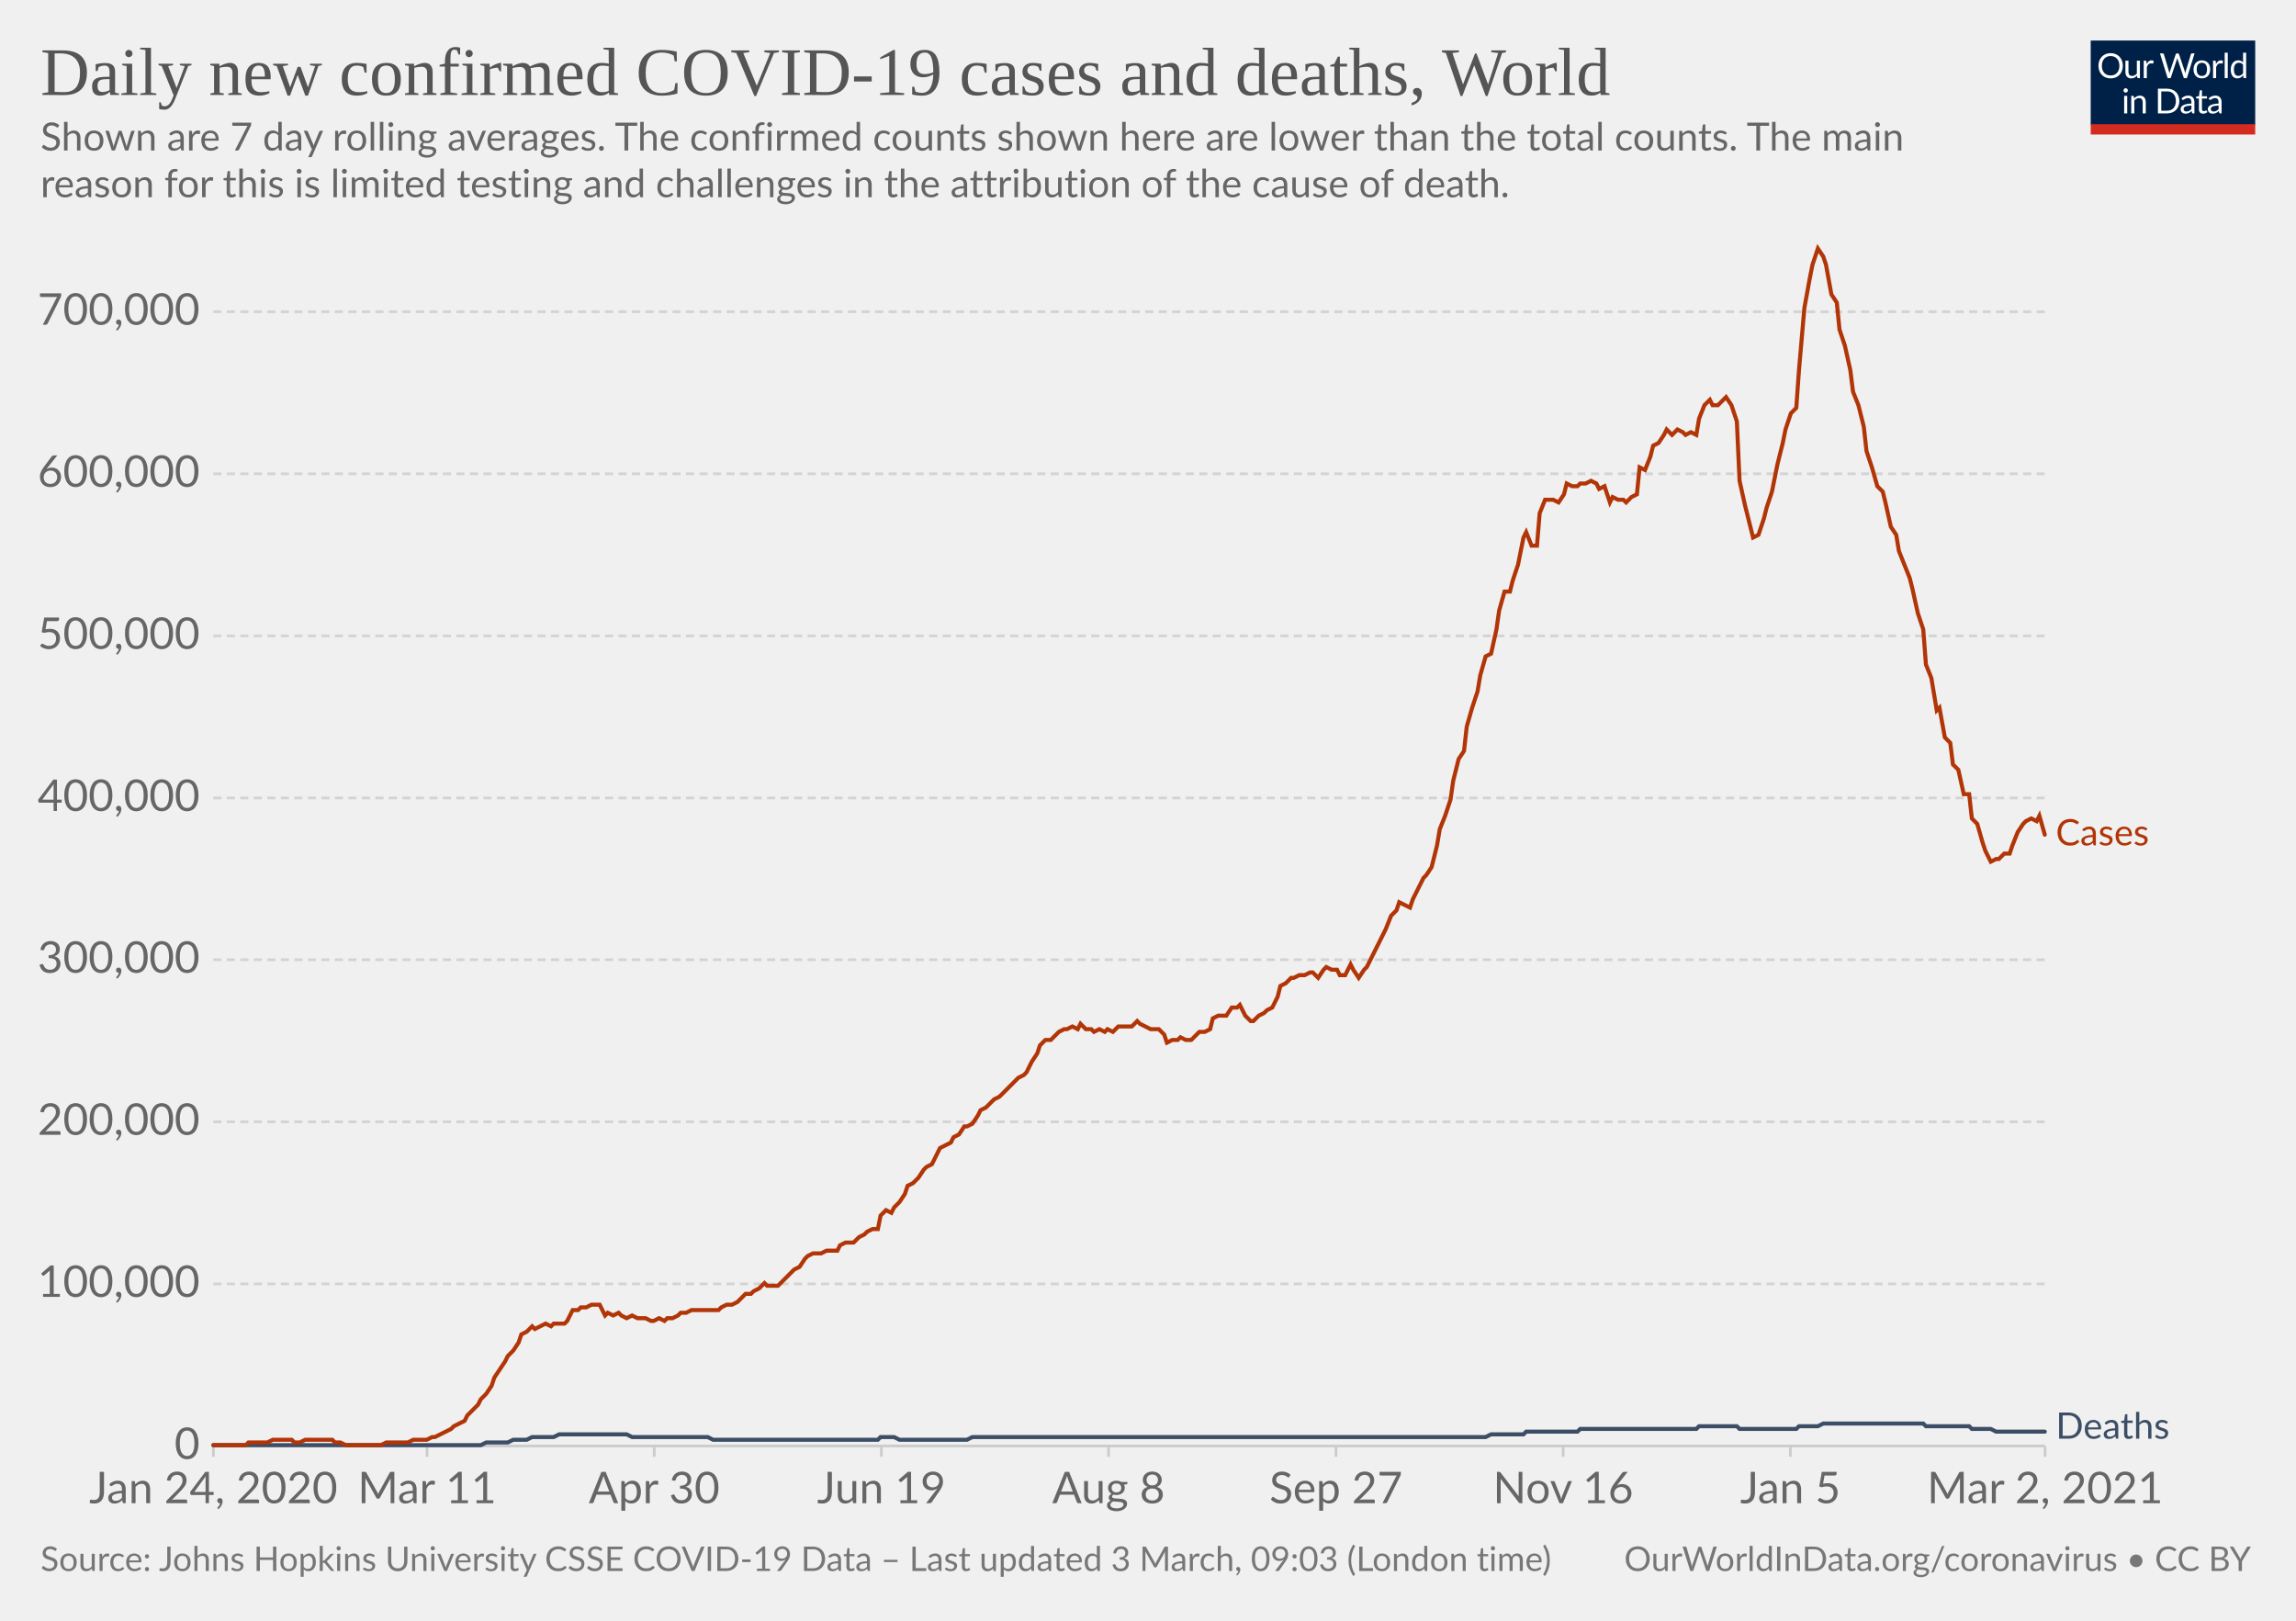
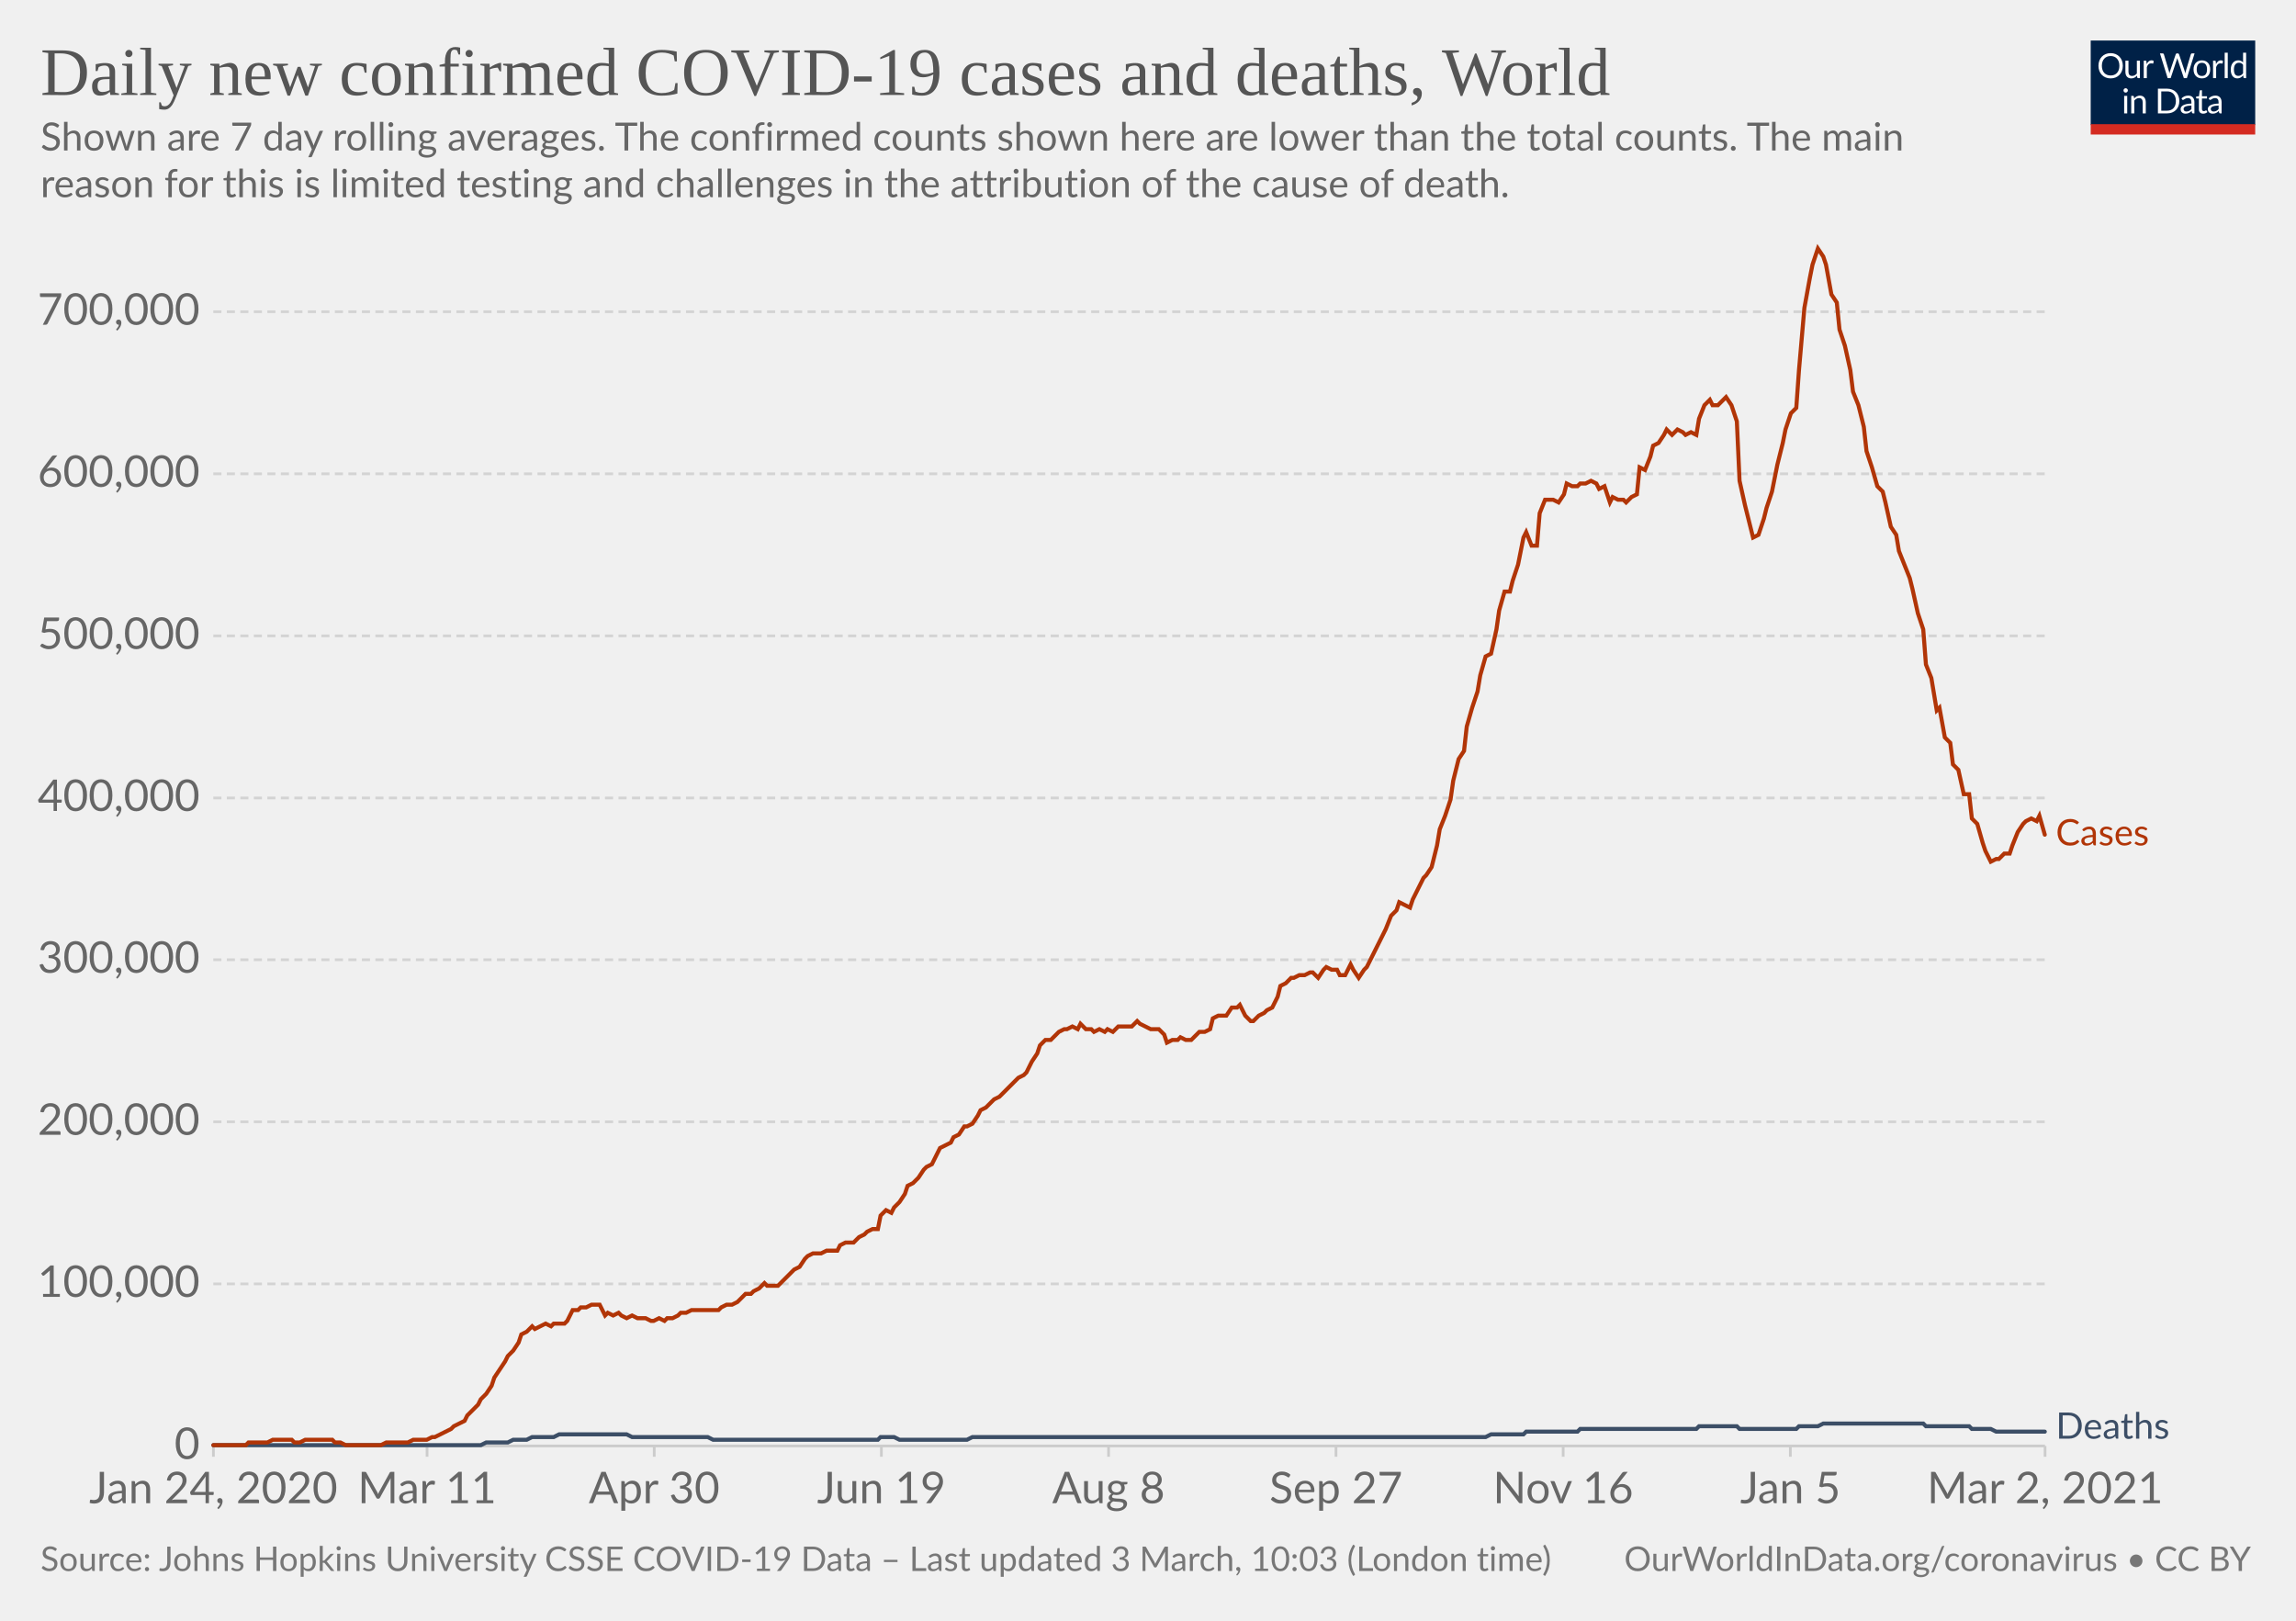
<svg xmlns="http://www.w3.org/2000/svg" version="1.1" style="background-color:#fff;-webkit-font-smoothing:antialiased" width="850" height="600" viewBox="0 0 850 600" font-family="Lato,'Helvetica Neue',Helvetica,Arial,sans-serif" font-size="18" text-rendering="optimizeLegibility">
  <g class="HeaderView">
    <g transform="matrix(.29 0 0 .29 774 15)">
      <svg width="210" height="120" viewBox="0 0 210 120" fill="none">
        <g clip-path="url(#clip0)">
          <path d="M0 0h210v107.89H0V0z" fill="#002147" />
          <path d="M40.98 32.25c0 2.36-.38 4.53-1.12 6.51a14.26 14.26 0 01-8.1 8.4c-1.9.78-4.02 1.17-6.34 1.17a16.6 16.6 0 01-6.33-1.17 14.31 14.31 0 01-8.08-8.4 18.29 18.29 0 01-1.12-6.51c0-2.36.38-4.53 1.12-6.5.75-1.97 1.8-3.67 3.17-5.1a14.32 14.32 0 014.9-3.34c1.92-.8 4.03-1.19 6.34-1.19 2.32 0 4.43.4 6.34 1.19 1.92.8 3.56 1.9 4.93 3.34a14.87 14.87 0 013.17 5.1 18.1 18.1 0 011.12 6.5zm-4.38 0c0-1.94-.26-3.68-.8-5.22a10.91 10.91 0 00-2.24-3.89 9.68 9.68 0 00-3.52-2.46 11.95 11.95 0 00-4.62-.86c-1.68 0-3.21.28-4.6.86a9.88 9.88 0 00-3.54 2.46 10.91 10.91 0 00-2.24 3.9c-.53 1.53-.8 3.27-.8 5.2 0 1.94.27 3.68.8 5.22a11.17 11.17 0 002.24 3.9 10.01 10.01 0 003.55 2.44c1.38.56 2.9.83 4.6.83s3.24-.27 4.61-.83a9.8 9.8 0 003.52-2.44 11.17 11.17 0 002.25-3.9c.53-1.54.8-3.28.8-5.21zm26.22-6.54V48H60.5c-.56 0-.9-.27-1.05-.81l-.31-2.4a12.45 12.45 0 01-3.26 2.6c-1.2.64-2.58.96-4.13.96-1.22 0-2.3-.2-3.24-.6a6.52 6.52 0 01-2.33-1.7 7.37 7.37 0 01-1.43-2.67c-.3-1.04-.46-2.2-.46-3.45V25.7h3.91v14.22c0 1.68.38 2.99 1.15 3.91.77.93 1.96 1.39 3.54 1.39 1.16 0 2.24-.27 3.23-.82a10.42 10.42 0 002.8-2.28V25.7h3.91zm8.61 4.47a9.94 9.94 0 012.6-3.56 5.64 5.64 0 013.76-1.3c.47 0 .92.05 1.34.15.44.1.83.27 1.17.49l-.3 2.92c-.09.37-.3.55-.66.55-.2 0-.5-.04-.9-.13a6.21 6.21 0 00-3.24.18 4.23 4.23 0 00-1.47.92c-.42.4-.81.9-1.17 1.5-.33.58-.64 1.26-.92 2.02V48H67.7V25.71h2.25c.42 0 .72.08.88.25.16.16.27.44.33.83l.26 3.39zm61.16-13.7L122.75 48h-3.82l-7.99-24.05a21.95 21.95 0 01-.42-1.58 38.36 38.36 0 01-.44 1.58L102.05 48h-3.83L88.4 16.47h3.54c.38 0 .7.1.95.29.26.2.43.43.5.73l6.52 21.9.28 1.28.29 1.46.3-1.46.38-1.27 7.41-21.91c.1-.25.26-.48.51-.69.27-.22.58-.33.95-.33h1.23c.38 0 .69.1.92.29a1.77 1.77 0 01.53.73l7.4 21.9a28.4 28.4 0 01.68 2.62 29.52 29.52 0 01.52-2.61l6.54-21.91a1.31 1.31 0 01.48-.7c.27-.21.58-.32.95-.32h3.32zm9.35 8.88c1.63 0 3.1.27 4.4.82a9.43 9.43 0 015.46 5.94c.5 1.4.74 2.98.74 4.73 0 1.76-.25 3.34-.74 4.75a9.43 9.43 0 01-5.46 5.92c-1.3.52-2.77.79-4.4.79-1.64 0-3.12-.27-4.44-.8a9.42 9.42 0 01-3.35-2.3c-.92-1-1.63-2.2-2.13-3.61-.49-1.41-.73-3-.73-4.75s.24-3.33.73-4.73c.5-1.43 1.2-2.64 2.13-3.63a9.4 9.4 0 013.35-2.31c1.32-.55 2.8-.82 4.44-.82zm0 19.89c2.2 0 3.84-.73 4.93-2.2 1.08-1.48 1.63-3.54 1.63-6.18 0-2.66-.55-4.72-1.63-6.2-1.09-1.49-2.73-2.23-4.93-2.23-1.12 0-2.09.2-2.93.57a5.71 5.71 0 00-2.06 1.65 7.5 7.5 0 00-1.24 2.67c-.26 1.04-.4 2.22-.4 3.54 0 2.64.55 4.7 1.64 6.18 1.1 1.47 2.76 2.2 4.99 2.2zm17.97-15.07a9.94 9.94 0 012.6-3.56 5.64 5.64 0 013.76-1.3c.47 0 .91.05 1.34.15.44.1.83.27 1.16.49l-.28 2.92c-.09.37-.31.55-.66.55-.2 0-.5-.04-.9-.13a6.2 6.2 0 00-3.24.18 4.23 4.23 0 00-1.47.92c-.43.4-.82.9-1.17 1.5a13.1 13.1 0 00-.92 2.02V48h-3.94V25.71h2.24c.43 0 .72.08.88.25.17.16.28.44.33.83l.27 3.39zm15.04-14.59V48h-3.92V15.6h3.92zm19.55 15.43a6.22 6.22 0 00-2.38-2.05 6.7 6.7 0 00-2.86-.6c-2.07 0-3.66.75-4.77 2.23-1.12 1.48-1.68 3.6-1.68 6.33 0 1.46.13 2.7.38 3.74a7.29 7.29 0 001.1 2.56 4.35 4.35 0 001.78 1.45c.7.3 1.5.46 2.4.46 1.29 0 2.41-.3 3.36-.88a9.6 9.6 0 002.67-2.49V31.02zm3.91-15.43V48h-2.33c-.56 0-.9-.27-1.06-.81l-.35-2.71a12.13 12.13 0 01-3.25 2.77 8.28 8.28 0 01-4.23 1.06 7.31 7.31 0 01-6.14-2.9c-.73-.96-1.3-2.15-1.69-3.57a18.35 18.35 0 01.07-9.48 11.29 11.29 0 011.89-3.7 8.7 8.7 0 017.06-3.34 7.96 7.96 0 016.12 2.62V15.59h3.91zM46.61 70.71V93H42.7V70.71h3.91zm.84-7c0 .39-.08.75-.24 1.09a2.81 2.81 0 01-1.52 1.47 2.67 2.67 0 01-2.16 0 2.9 2.9 0 01-1.45-1.47 2.67 2.67 0 010-2.16c.15-.35.35-.65.6-.9.25-.27.53-.47.85-.62a2.67 2.67 0 012.16 0c.35.15.65.35.9.62.27.25.47.55.62.9.16.34.24.7.24 1.08zm7.97 10.24c.49-.54 1-1.04 1.54-1.48a9.85 9.85 0 013.66-1.84 8.96 8.96 0 015.43.35c.94.4 1.72.97 2.33 1.71a7.36 7.36 0 011.43 2.67c.32 1.04.49 2.19.49 3.45V93h-3.94V78.81c0-1.69-.4-3-1.17-3.92-.76-.93-1.93-1.4-3.5-1.4a6.6 6.6 0 00-3.25.83c-1 .56-1.92 1.31-2.77 2.27V93h-3.94V70.71h2.35c.56 0 .9.28 1.04.82l.3 2.42zm57.7 3.3c0 2.36-.37 4.5-1.11 6.44a14.3 14.3 0 01-3.17 4.98 14.1 14.1 0 01-4.93 3.2c-1.9.76-4.02 1.13-6.33 1.13H85.8V61.47h11.77c2.31 0 4.42.39 6.33 1.15a13.8 13.8 0 018.1 8.18 17.75 17.75 0 011.12 6.45zm-4.37 0c0-1.94-.26-3.67-.8-5.2a10.94 10.94 0 00-2.23-3.87 9.57 9.57 0 00-3.53-2.42 12.23 12.23 0 00-4.61-.83h-7.5v24.62h7.5c1.7 0 3.24-.28 4.61-.84a9.7 9.7 0 003.53-2.4 10.94 10.94 0 002.24-3.87c.53-1.53.8-3.26.8-5.2zm19.8 5.72c-1.8.06-3.34.2-4.62.44-1.26.22-2.3.51-3.1.88-.8.36-1.37.8-1.74 1.3-.35.5-.53 1.05-.53 1.67 0 .58.1 1.1.3 1.52a3 3 0 00.76 1.05c.34.27.73.46 1.17.6a6.13 6.13 0 001.45.17 7.28 7.28 0 003.5-.81 11.95 11.95 0 002.82-2.2v-4.62zm-12.65-9.11a12.73 12.73 0 013.98-2.66c1.43-.59 3-.88 4.73-.88 1.25 0 2.36.2 3.33.61a6.81 6.81 0 013.94 4.38c.33 1.04.5 2.19.5 3.43V93h-1.74a1.8 1.8 0 01-.88-.18c-.2-.13-.36-.38-.48-.74l-.44-2.12-1.72 1.46a9.48 9.48 0 01-3.74 1.7c-.69.15-1.46.23-2.3.23-.87 0-1.69-.12-2.45-.35a5.34 5.34 0 01-3.34-2.93 6.64 6.64 0 01-.49-2.64c0-.88.25-1.72.73-2.53a6.33 6.33 0 012.35-2.17c1.09-.63 2.5-1.15 4.25-1.54 1.75-.41 3.89-.65 6.42-.7v-1.75c0-1.73-.37-3.03-1.12-3.91-.75-.9-1.84-1.34-3.28-1.34-.97 0-1.78.12-2.44.37-.64.23-1.2.5-1.7.81l-1.23.82c-.33.23-.67.35-1 .35-.27 0-.5-.07-.69-.2a2.1 2.1 0 01-.48-.53l-.7-1.25zm27.67 19.5c-1.76 0-3.12-.5-4.07-1.48-.94-.98-1.41-2.4-1.41-4.25V74h-2.68a.9.9 0 01-.6-.2c-.16-.14-.24-.36-.24-.66v-1.56l3.65-.46.9-6.89a.9.9 0 01.29-.52.88.88 0 01.62-.22H142v7.67h6.44V74H142v13.38c0 .94.22 1.63.68 2.09.45.45 1.04.68 1.76.68a3.21 3.21 0 001.85-.53l.55-.35c.16-.12.3-.18.41-.18.2 0 .4.13.55.38l1.15 1.87a7.45 7.45 0 01-2.44 1.5 8.53 8.53 0 01-2.95.52zm19.68-10.4c-1.8.07-3.34.21-4.62.45-1.26.22-2.3.51-3.1.88-.8.36-1.37.8-1.74 1.3-.35.5-.53 1.05-.53 1.67 0 .58.1 1.1.3 1.52a2.9 2.9 0 00.76 1.05c.34.27.73.46 1.17.6a6.13 6.13 0 001.45.17 7.3 7.3 0 003.5-.81 12.04 12.04 0 002.82-2.2v-4.62zm-12.65-9.1a12.72 12.72 0 013.99-2.66c1.42-.59 3-.88 4.72-.88 1.25 0 2.36.2 3.33.61a6.81 6.81 0 013.94 4.38c.33 1.04.5 2.19.5 3.43V93h-1.74a1.8 1.8 0 01-.88-.18c-.2-.13-.36-.38-.48-.74l-.44-2.12-1.72 1.46a9.48 9.48 0 01-3.74 1.7c-.69.15-1.46.23-2.3.23-.87 0-1.69-.12-2.45-.35a5.33 5.33 0 01-3.34-2.93 6.62 6.62 0 01-.49-2.64c0-.88.25-1.72.73-2.53a6.33 6.33 0 012.35-2.17c1.09-.63 2.5-1.15 4.25-1.54a31.2 31.2 0 016.42-.7v-1.75c0-1.73-.37-3.03-1.12-3.91-.75-.9-1.84-1.34-3.28-1.34-.97 0-1.78.12-2.44.37-.64.23-1.2.5-1.7.81l-1.22.82c-.34.23-.68.35-1.02.35-.26 0-.49-.07-.68-.2a1.88 1.88 0 01-.48-.53l-.7-1.25zM40.98 32.25c0 2.36-.38 4.53-1.12 6.51a14.26 14.26 0 01-8.1 8.4c-1.9.78-4.02 1.17-6.34 1.17a16.6 16.6 0 01-6.33-1.17 14.31 14.31 0 01-8.08-8.4 18.29 18.29 0 01-1.12-6.51c0-2.36.38-4.53 1.12-6.5.75-1.97 1.8-3.67 3.17-5.1a14.32 14.32 0 014.9-3.34c1.92-.8 4.03-1.19 6.34-1.19 2.32 0 4.43.4 6.34 1.19 1.92.8 3.56 1.9 4.93 3.34a14.87 14.87 0 013.17 5.1 18.1 18.1 0 011.12 6.5zm-4.38 0c0-1.94-.26-3.68-.8-5.22a10.91 10.91 0 00-2.24-3.89 9.68 9.68 0 00-3.52-2.46 11.95 11.95 0 00-4.62-.86c-1.68 0-3.21.28-4.6.86a9.88 9.88 0 00-3.54 2.46 10.91 10.91 0 00-2.24 3.9c-.53 1.53-.8 3.27-.8 5.2 0 1.94.27 3.68.8 5.22a11.17 11.17 0 002.24 3.9 10.01 10.01 0 003.55 2.44c1.38.56 2.9.83 4.6.83s3.24-.27 4.61-.83a9.8 9.8 0 003.52-2.44 11.17 11.17 0 002.25-3.9c.53-1.54.8-3.28.8-5.21zm26.22-6.54V48H60.5c-.56 0-.9-.27-1.05-.81l-.31-2.4a12.45 12.45 0 01-3.26 2.6c-1.2.64-2.58.96-4.13.96-1.22 0-2.3-.2-3.24-.6a6.52 6.52 0 01-2.33-1.7 7.37 7.37 0 01-1.43-2.67c-.3-1.04-.46-2.2-.46-3.45V25.7h3.91v14.22c0 1.68.38 2.99 1.15 3.91.77.93 1.96 1.39 3.54 1.39 1.16 0 2.24-.27 3.23-.82a10.42 10.42 0 002.8-2.28V25.7h3.91zm8.61 4.47a9.94 9.94 0 012.6-3.56 5.64 5.64 0 013.76-1.3c.47 0 .92.05 1.34.15.44.1.83.27 1.17.49l-.3 2.92c-.09.37-.3.55-.66.55-.2 0-.5-.04-.9-.13a6.21 6.21 0 00-3.24.18 4.23 4.23 0 00-1.47.92c-.42.4-.81.9-1.17 1.5-.33.58-.64 1.26-.92 2.02V48H67.7V25.71h2.25c.42 0 .72.08.88.25.16.16.27.44.33.83l.26 3.39zm61.16-13.7L122.75 48h-3.82l-7.99-24.05a21.95 21.95 0 01-.42-1.58 38.36 38.36 0 01-.44 1.58L102.05 48h-3.83L88.4 16.47h3.54c.38 0 .7.1.95.29.26.2.43.43.5.73l6.52 21.9.28 1.28.29 1.46.3-1.46.38-1.27 7.41-21.91c.1-.25.26-.48.51-.69.27-.22.58-.33.95-.33h1.23c.38 0 .69.1.92.29a1.77 1.77 0 01.53.73l7.4 21.9a28.4 28.4 0 01.68 2.62 29.52 29.52 0 01.52-2.61l6.54-21.91a1.31 1.31 0 01.48-.7c.27-.21.58-.32.95-.32h3.32zm9.35 8.88c1.63 0 3.1.27 4.4.82a9.43 9.43 0 015.46 5.94c.5 1.4.74 2.98.74 4.73 0 1.76-.25 3.34-.74 4.75a9.43 9.43 0 01-5.46 5.92c-1.3.52-2.77.79-4.4.79-1.64 0-3.12-.27-4.44-.8a9.42 9.42 0 01-3.35-2.3c-.92-1-1.63-2.2-2.13-3.61-.49-1.41-.73-3-.73-4.75s.24-3.33.73-4.73c.5-1.43 1.2-2.64 2.13-3.63a9.4 9.4 0 013.35-2.31c1.32-.55 2.8-.82 4.44-.82zm0 19.89c2.2 0 3.84-.73 4.93-2.2 1.08-1.48 1.63-3.54 1.63-6.18 0-2.66-.55-4.72-1.63-6.2-1.09-1.49-2.73-2.23-4.93-2.23-1.12 0-2.09.2-2.93.57a5.71 5.71 0 00-2.06 1.65 7.5 7.5 0 00-1.24 2.67c-.26 1.04-.4 2.22-.4 3.54 0 2.64.55 4.7 1.64 6.18 1.1 1.47 2.76 2.2 4.99 2.2zm17.97-15.07a9.94 9.94 0 012.6-3.56 5.64 5.64 0 013.76-1.3c.47 0 .91.05 1.34.15.44.1.83.27 1.16.49l-.28 2.92c-.09.37-.31.55-.66.55-.2 0-.5-.04-.9-.13a6.2 6.2 0 00-3.24.18 4.23 4.23 0 00-1.47.92c-.43.4-.82.9-1.17 1.5a13.1 13.1 0 00-.92 2.02V48h-3.94V25.71h2.24c.43 0 .72.08.88.25.17.16.28.44.33.83l.27 3.39zm15.04-14.59V48h-3.92V15.6h3.92zm19.55 15.43a6.22 6.22 0 00-2.38-2.05 6.7 6.7 0 00-2.86-.6c-2.07 0-3.66.75-4.77 2.23-1.12 1.48-1.68 3.6-1.68 6.33 0 1.46.13 2.7.38 3.74a7.29 7.29 0 001.1 2.56 4.35 4.35 0 001.78 1.45c.7.3 1.5.46 2.4.46 1.29 0 2.41-.3 3.36-.88a9.6 9.6 0 002.67-2.49V31.02zm3.91-15.43V48h-2.33c-.56 0-.9-.27-1.06-.81l-.35-2.71a12.13 12.13 0 01-3.25 2.77 8.28 8.28 0 01-4.23 1.06 7.31 7.31 0 01-6.14-2.9c-.73-.96-1.3-2.15-1.69-3.57a18.35 18.35 0 01.07-9.48 11.29 11.29 0 011.89-3.7 8.7 8.7 0 017.06-3.34 7.96 7.96 0 016.12 2.62V15.59h3.91zM46.61 70.71V93H42.7V70.71h3.91zm.84-7c0 .39-.08.75-.24 1.09a2.81 2.81 0 01-1.52 1.47 2.67 2.67 0 01-2.16 0 2.9 2.9 0 01-1.45-1.47 2.67 2.67 0 010-2.16c.15-.35.35-.65.6-.9.25-.27.53-.47.85-.62a2.67 2.67 0 012.16 0c.35.15.65.35.9.62.27.25.47.55.62.9.16.34.24.7.24 1.08zm7.97 10.24c.49-.54 1-1.04 1.54-1.48a9.85 9.85 0 013.66-1.84 8.96 8.96 0 015.43.35c.94.4 1.72.97 2.33 1.71a7.36 7.36 0 011.43 2.67c.32 1.04.49 2.19.49 3.45V93h-3.94V78.81c0-1.69-.4-3-1.17-3.92-.76-.93-1.93-1.4-3.5-1.4a6.6 6.6 0 00-3.25.83c-1 .56-1.92 1.31-2.77 2.27V93h-3.94V70.71h2.35c.56 0 .9.28 1.04.82l.3 2.42zm57.7 3.3c0 2.36-.37 4.5-1.11 6.44a14.3 14.3 0 01-3.17 4.98 14.1 14.1 0 01-4.93 3.2c-1.9.76-4.02 1.13-6.33 1.13H85.8V61.47h11.77c2.31 0 4.42.39 6.33 1.15a13.8 13.8 0 018.1 8.18 17.75 17.75 0 011.12 6.45zm-4.37 0c0-1.94-.26-3.67-.8-5.2a10.94 10.94 0 00-2.23-3.87 9.57 9.57 0 00-3.53-2.42 12.23 12.23 0 00-4.61-.83h-7.5v24.62h7.5c1.7 0 3.24-.28 4.61-.84a9.7 9.7 0 003.53-2.4 10.94 10.94 0 002.24-3.87c.53-1.53.8-3.26.8-5.2zm19.8 5.72c-1.8.06-3.34.2-4.62.44-1.26.22-2.3.51-3.1.88-.8.36-1.37.8-1.74 1.3-.35.5-.53 1.05-.53 1.67 0 .58.1 1.1.3 1.52a3 3 0 00.76 1.05c.34.27.73.46 1.17.6a6.13 6.13 0 001.45.17 7.28 7.28 0 003.5-.81 11.95 11.95 0 002.82-2.2v-4.62zm-12.65-9.11a12.73 12.73 0 013.98-2.66c1.43-.59 3-.88 4.73-.88 1.25 0 2.36.2 3.33.61a6.81 6.81 0 013.94 4.38c.33 1.04.5 2.19.5 3.43V93h-1.74a1.8 1.8 0 01-.88-.18c-.2-.13-.36-.38-.48-.74l-.44-2.12-1.72 1.46a9.48 9.48 0 01-3.74 1.7c-.69.15-1.46.23-2.3.23-.87 0-1.69-.12-2.45-.35a5.34 5.34 0 01-3.34-2.93 6.64 6.64 0 01-.49-2.64c0-.88.25-1.72.73-2.53a6.33 6.33 0 012.35-2.17c1.09-.63 2.5-1.15 4.25-1.54 1.75-.41 3.89-.65 6.42-.7v-1.75c0-1.73-.37-3.03-1.12-3.91-.75-.9-1.84-1.34-3.28-1.34-.97 0-1.78.12-2.44.37-.64.23-1.2.5-1.7.81l-1.23.82c-.33.23-.67.35-1 .35-.27 0-.5-.07-.69-.2a2.1 2.1 0 01-.48-.53l-.7-1.25zm27.67 19.5c-1.76 0-3.12-.5-4.07-1.48-.94-.98-1.41-2.4-1.41-4.25V74h-2.68a.9.9 0 01-.6-.2c-.16-.14-.24-.36-.24-.66v-1.56l3.65-.46.9-6.89a.9.9 0 01.29-.52.88.88 0 01.62-.22H142v7.67h6.44V74H142v13.38c0 .94.22 1.63.68 2.09.45.45 1.04.68 1.76.68a3.21 3.21 0 001.85-.53l.55-.35c.16-.12.3-.18.41-.18.2 0 .4.13.55.38l1.15 1.87a7.45 7.45 0 01-2.44 1.5 8.53 8.53 0 01-2.95.52zm19.68-10.4c-1.8.07-3.34.21-4.62.45-1.26.22-2.3.51-3.1.88-.8.36-1.37.8-1.74 1.3-.35.5-.53 1.05-.53 1.67 0 .58.1 1.1.3 1.52a2.9 2.9 0 00.76 1.05c.34.27.73.46 1.17.6a6.13 6.13 0 001.45.17 7.3 7.3 0 003.5-.81 12.04 12.04 0 002.82-2.2v-4.62zm-12.65-9.1a12.72 12.72 0 013.99-2.66c1.42-.59 3-.88 4.72-.88 1.25 0 2.36.2 3.33.61a6.81 6.81 0 013.94 4.38c.33 1.04.5 2.19.5 3.43V93h-1.74a1.8 1.8 0 01-.88-.18c-.2-.13-.36-.38-.48-.74l-.44-2.12-1.72 1.46a9.48 9.48 0 01-3.74 1.7c-.69.15-1.46.23-2.3.23-.87 0-1.69-.12-2.45-.35a5.33 5.33 0 01-3.34-2.93 6.62 6.62 0 01-.49-2.64c0-.88.25-1.72.73-2.53a6.33 6.33 0 012.35-2.17c1.09-.63 2.5-1.15 4.25-1.54a31.2 31.2 0 016.42-.7v-1.75c0-1.73-.37-3.03-1.12-3.91-.75-.9-1.84-1.34-3.28-1.34-.97 0-1.78.12-2.44.37-.64.23-1.2.5-1.7.81l-1.22.82c-.34.23-.68.35-1.02.35-.26 0-.49-.07-.68-.2a1.88 1.88 0 01-.48-.53l-.7-1.25zM40.98 32.25c0 2.36-.38 4.53-1.12 6.51a14.26 14.26 0 01-8.1 8.4c-1.9.78-4.02 1.17-6.34 1.17a16.6 16.6 0 01-6.33-1.17 14.31 14.31 0 01-8.08-8.4 18.29 18.29 0 01-1.12-6.51c0-2.36.38-4.53 1.12-6.5.75-1.97 1.8-3.67 3.17-5.1a14.32 14.32 0 014.9-3.34c1.92-.8 4.03-1.19 6.34-1.19 2.32 0 4.43.4 6.34 1.19 1.92.8 3.56 1.9 4.93 3.34a14.87 14.87 0 013.17 5.1 18.1 18.1 0 011.12 6.5zm-4.38 0c0-1.94-.26-3.68-.8-5.22a10.91 10.91 0 00-2.24-3.89 9.68 9.68 0 00-3.52-2.46 11.95 11.95 0 00-4.62-.86c-1.68 0-3.21.28-4.6.86a9.88 9.88 0 00-3.54 2.46 10.91 10.91 0 00-2.24 3.9c-.53 1.53-.8 3.27-.8 5.2 0 1.94.27 3.68.8 5.22a11.17 11.17 0 002.24 3.9 10.01 10.01 0 003.55 2.44c1.38.56 2.9.83 4.6.83s3.24-.27 4.61-.83a9.8 9.8 0 003.52-2.44 11.17 11.17 0 002.25-3.9c.53-1.54.8-3.28.8-5.21zm26.22-6.54V48H60.5c-.56 0-.9-.27-1.05-.81l-.31-2.4a12.45 12.45 0 01-3.26 2.6c-1.2.64-2.58.96-4.13.96-1.22 0-2.3-.2-3.24-.6a6.52 6.52 0 01-2.33-1.7 7.37 7.37 0 01-1.43-2.67c-.3-1.04-.46-2.2-.46-3.45V25.7h3.91v14.22c0 1.68.38 2.99 1.15 3.91.77.93 1.96 1.39 3.54 1.39 1.16 0 2.24-.27 3.23-.82a10.42 10.42 0 002.8-2.28V25.7h3.91zm8.61 4.47a9.94 9.94 0 012.6-3.56 5.64 5.64 0 013.76-1.3c.47 0 .92.05 1.34.15.44.1.83.27 1.17.49l-.3 2.92c-.09.37-.3.55-.66.55-.2 0-.5-.04-.9-.13a6.21 6.21 0 00-3.24.18 4.23 4.23 0 00-1.47.92c-.42.4-.81.9-1.17 1.5-.33.58-.64 1.26-.92 2.02V48H67.7V25.71h2.25c.42 0 .72.08.88.25.16.16.27.44.33.83l.26 3.39zm61.16-13.7L122.75 48h-3.82l-7.99-24.05a21.95 21.95 0 01-.42-1.58 38.36 38.36 0 01-.44 1.58L102.05 48h-3.83L88.4 16.47h3.54c.38 0 .7.1.95.29.26.2.43.43.5.73l6.52 21.9.28 1.28.29 1.46.3-1.46.38-1.27 7.41-21.91c.1-.25.26-.48.51-.69.27-.22.58-.33.95-.33h1.23c.38 0 .69.1.92.29a1.77 1.77 0 01.53.73l7.4 21.9a28.4 28.4 0 01.68 2.62 29.52 29.52 0 01.52-2.61l6.54-21.91a1.31 1.31 0 01.48-.7c.27-.21.58-.32.95-.32h3.32zm9.35 8.88c1.63 0 3.1.27 4.4.82a9.43 9.43 0 015.46 5.94c.5 1.4.74 2.98.74 4.73 0 1.76-.25 3.34-.74 4.75a9.43 9.43 0 01-5.46 5.92c-1.3.52-2.77.79-4.4.79-1.64 0-3.12-.27-4.44-.8a9.42 9.42 0 01-3.35-2.3c-.92-1-1.63-2.2-2.13-3.61-.49-1.41-.73-3-.73-4.75s.24-3.33.73-4.73c.5-1.43 1.2-2.64 2.13-3.63a9.4 9.4 0 013.35-2.31c1.32-.55 2.8-.82 4.44-.82zm0 19.89c2.2 0 3.84-.73 4.93-2.2 1.08-1.48 1.63-3.54 1.63-6.18 0-2.66-.55-4.72-1.63-6.2-1.09-1.49-2.73-2.23-4.93-2.23-1.12 0-2.09.2-2.93.57a5.71 5.71 0 00-2.06 1.65 7.5 7.5 0 00-1.24 2.67c-.26 1.04-.4 2.22-.4 3.54 0 2.64.55 4.7 1.64 6.18 1.1 1.47 2.76 2.2 4.99 2.2zm17.97-15.07a9.94 9.94 0 012.6-3.56 5.64 5.64 0 013.76-1.3c.47 0 .91.05 1.34.15.44.1.83.27 1.16.49l-.28 2.92c-.09.37-.31.55-.66.55-.2 0-.5-.04-.9-.13a6.2 6.2 0 00-3.24.18 4.23 4.23 0 00-1.47.92c-.43.4-.82.9-1.17 1.5a13.1 13.1 0 00-.92 2.02V48h-3.94V25.71h2.24c.43 0 .72.08.88.25.17.16.28.44.33.83l.27 3.39zm15.04-14.59V48h-3.92V15.6h3.92zm19.55 15.43a6.22 6.22 0 00-2.38-2.05 6.7 6.7 0 00-2.86-.6c-2.07 0-3.66.75-4.77 2.23-1.12 1.48-1.68 3.6-1.68 6.33 0 1.46.13 2.7.38 3.74a7.29 7.29 0 001.1 2.56 4.35 4.35 0 001.78 1.45c.7.3 1.5.46 2.4.46 1.29 0 2.41-.3 3.36-.88a9.6 9.6 0 002.67-2.49V31.02zm3.91-15.43V48h-2.33c-.56 0-.9-.27-1.06-.81l-.35-2.71a12.13 12.13 0 01-3.25 2.77 8.28 8.28 0 01-4.23 1.06 7.31 7.31 0 01-6.14-2.9c-.73-.96-1.3-2.15-1.69-3.57a18.35 18.35 0 01.07-9.48 11.29 11.29 0 011.89-3.7 8.7 8.7 0 017.06-3.34 7.96 7.96 0 016.12 2.62V15.59h3.91zM46.61 70.71V93H42.7V70.71h3.91zm.84-7c0 .39-.08.75-.24 1.09a2.81 2.81 0 01-1.52 1.47 2.67 2.67 0 01-2.16 0 2.9 2.9 0 01-1.45-1.47 2.67 2.67 0 010-2.16c.15-.35.35-.65.6-.9.25-.27.53-.47.85-.62a2.67 2.67 0 012.16 0c.35.15.65.35.9.62.27.25.47.55.62.9.16.34.24.7.24 1.08zm7.97 10.24c.49-.54 1-1.04 1.54-1.48a9.85 9.85 0 013.66-1.84 8.96 8.96 0 015.43.35c.94.4 1.72.97 2.33 1.71a7.36 7.36 0 011.43 2.67c.32 1.04.49 2.19.49 3.45V93h-3.94V78.81c0-1.69-.4-3-1.17-3.92-.76-.93-1.93-1.4-3.5-1.4a6.6 6.6 0 00-3.25.83c-1 .56-1.92 1.31-2.77 2.27V93h-3.94V70.71h2.35c.56 0 .9.28 1.04.82l.3 2.42zm57.7 3.3c0 2.36-.37 4.5-1.11 6.44a14.3 14.3 0 01-3.17 4.98 14.1 14.1 0 01-4.93 3.2c-1.9.76-4.02 1.13-6.33 1.13H85.8V61.47h11.77c2.31 0 4.42.39 6.33 1.15a13.8 13.8 0 018.1 8.18 17.75 17.75 0 011.12 6.45zm-4.37 0c0-1.94-.26-3.67-.8-5.2a10.94 10.94 0 00-2.23-3.87 9.57 9.57 0 00-3.53-2.42 12.23 12.23 0 00-4.61-.83h-7.5v24.62h7.5c1.7 0 3.24-.28 4.61-.84a9.7 9.7 0 003.53-2.4 10.94 10.94 0 002.24-3.87c.53-1.53.8-3.26.8-5.2zm19.8 5.72c-1.8.06-3.34.2-4.62.44-1.26.22-2.3.51-3.1.88-.8.36-1.37.8-1.74 1.3-.35.5-.53 1.05-.53 1.67 0 .58.1 1.1.3 1.52a3 3 0 00.76 1.05c.34.27.73.46 1.17.6a6.13 6.13 0 001.45.17 7.28 7.28 0 003.5-.81 11.95 11.95 0 002.82-2.2v-4.62zm-12.65-9.11a12.73 12.73 0 013.98-2.66c1.43-.59 3-.88 4.73-.88 1.25 0 2.36.2 3.33.61a6.81 6.81 0 013.94 4.38c.33 1.04.5 2.19.5 3.43V93h-1.74a1.8 1.8 0 01-.88-.18c-.2-.13-.36-.38-.48-.74l-.44-2.12-1.72 1.46a9.48 9.48 0 01-3.74 1.7c-.69.15-1.46.23-2.3.23-.87 0-1.69-.12-2.45-.35a5.34 5.34 0 01-3.34-2.93 6.64 6.64 0 01-.49-2.64c0-.88.25-1.72.73-2.53a6.33 6.33 0 012.35-2.17c1.09-.63 2.5-1.15 4.25-1.54 1.75-.41 3.89-.65 6.42-.7v-1.75c0-1.73-.37-3.03-1.12-3.91-.75-.9-1.84-1.34-3.28-1.34-.97 0-1.78.12-2.44.37-.64.23-1.2.5-1.7.81l-1.23.82c-.33.23-.67.35-1 .35-.27 0-.5-.07-.69-.2a2.1 2.1 0 01-.48-.53l-.7-1.25zm27.67 19.5c-1.76 0-3.12-.5-4.07-1.48-.94-.98-1.41-2.4-1.41-4.25V74h-2.68a.9.9 0 01-.6-.2c-.16-.14-.24-.36-.24-.66v-1.56l3.65-.46.9-6.89a.9.9 0 01.29-.52.88.88 0 01.62-.22H142v7.67h6.44V74H142v13.38c0 .94.22 1.63.68 2.09.45.45 1.04.68 1.76.68a3.21 3.21 0 001.85-.53l.55-.35c.16-.12.3-.18.41-.18.2 0 .4.13.55.38l1.15 1.87a7.45 7.45 0 01-2.44 1.5 8.53 8.53 0 01-2.95.52zm19.68-10.4c-1.8.07-3.34.21-4.62.45-1.26.22-2.3.51-3.1.88-.8.36-1.37.8-1.74 1.3-.35.5-.53 1.05-.53 1.67 0 .58.1 1.1.3 1.52a2.9 2.9 0 00.76 1.05c.34.27.73.46 1.17.6a6.13 6.13 0 001.45.17 7.3 7.3 0 003.5-.81 12.04 12.04 0 002.82-2.2v-4.62zm-12.65-9.1a12.72 12.72 0 013.99-2.66c1.42-.59 3-.88 4.72-.88 1.25 0 2.36.2 3.33.61a6.81 6.81 0 013.94 4.38c.33 1.04.5 2.19.5 3.43V93h-1.74a1.8 1.8 0 01-.88-.18c-.2-.13-.36-.38-.48-.74l-.44-2.12-1.72 1.46a9.48 9.48 0 01-3.74 1.7c-.69.15-1.46.23-2.3.23-.87 0-1.69-.12-2.45-.35a5.33 5.33 0 01-3.34-2.93 6.62 6.62 0 01-.49-2.64c0-.88.25-1.72.73-2.53a6.33 6.33 0 012.35-2.17c1.09-.63 2.5-1.15 4.25-1.54a31.2 31.2 0 016.42-.7v-1.75c0-1.73-.37-3.03-1.12-3.91-.75-.9-1.84-1.34-3.28-1.34-.97 0-1.78.12-2.44.37-.64.23-1.2.5-1.7.81l-1.22.82c-.34.23-.68.35-1.02.35-.26 0-.49-.07-.68-.2a1.88 1.88 0 01-.48-.53l-.7-1.25z" fill="#fff" />
          <path fill="#D42B21" d="M0 106.79h210V120H0z" />
        </g>
        <defs>
          <clipPath id="clip0">
            <path fill="#fff" d="M0 0h210v120H0z" />
          </clipPath>
        </defs>
      </svg>
    </g>
    <a href="https://ourworldindata.org/grapher/daily-covid-cases-deaths-7-day-ra?time=2020-01-02..latest" target="_blank" rel="noopener" font-family="&quot;Playfair Display&quot;,Georgia,&quot;Times New Roman&quot;,serif">
      <text font-size="25.2" x="15" y="35.2" fill="#555">
        <tspan x="15" y="35.16">Daily new confirmed COVID-19 cases and deaths, World</tspan>
      </text>
    </a>
    <text font-size="14.4" x="15" y="55.7" fill="#666">
      <tspan x="15" y="55.72">Shown are 7 day rolling averages. The confirmed counts shown here are lower than the total counts. The main</tspan>
      <tspan x="15" y="73">reason for this is limited testing and challenges in the attribution of the cause of death.</tspan>
    </text>
  </g>
  <g class="LineChart">
    <defs>
      <clipPath id="a">
        <path d="M68.97 0h830v928.6h-830z" />
      </clipPath>
    </defs>
    <g class="DualAxisView">
      <g class="HorizontalAxis">
        <path stroke="#ccc" d="M79 535.3v4M158.1 535.3v4M242.2 535.3v4M326.3 535.3v4M410.4 535.3v4M494.6 535.3v4M578.7 535.3v4M662.8 535.3v4M757.1 535.3v4" />
        <text x="79" y="556.5" fill="#666" text-anchor="middle" font-size="16.2">Jan 24, 2020</text>
        <text x="158.1" y="556.5" fill="#666" text-anchor="middle" font-size="16.2">Mar 11</text>
        <text x="242.2" y="556.5" fill="#666" text-anchor="middle" font-size="16.2">Apr 30</text>
        <text x="326.3" y="556.5" fill="#666" text-anchor="middle" font-size="16.2">Jun 19</text>
        <text x="410.4" y="556.5" fill="#666" text-anchor="middle" font-size="16.2">Aug 8</text>
        <text x="494.6" y="556.5" fill="#666" text-anchor="middle" font-size="16.2">Sep 27</text>
        <text x="578.7" y="556.5" fill="#666" text-anchor="middle" font-size="16.2">Nov 16</text>
        <text x="662.8" y="556.5" fill="#666" text-anchor="middle" font-size="16.2">Jan 5</text>
        <text x="757.1" y="556.5" fill="#666" text-anchor="middle" font-size="16.2">Mar 2, 2021</text>
      </g>
      <g class="VerticalAxis" fill="#666" dominant-baseline="middle" text-anchor="end" font-size="16.2">
        <text x="73.97" y="535.3">0</text>
        <text x="73.97" y="475.3">100,000</text>
        <text x="73.97" y="415.3">200,000</text>
        <text x="73.97" y="355.3">300,000</text>
        <text x="73.97" y="295.4">400,000</text>
        <text x="73.97" y="235.4">500,000</text>
        <text x="73.97" y="175.4">600,000</text>
        <text x="73.97" y="115.4">700,000</text>
      </g>
      <g class="AxisGridLines horizontalLines">
        <path stroke="#ccc" d="M78.97 535.3h678.1" />
        <path stroke="#d3d3d3" stroke-dasharray="3,2" d="M78.97 475.3h678.1M78.97 415.3h678.1M78.97 355.3h678.1M78.97 295.4h678.1M78.97 235.4h678.1M78.97 175.4h678.1M78.97 115.4h678.1" />
      </g>
    </g>
    <g clip-path="url(#a)">
      <g class="LineLabels" cursor="default">
        <g class="legendMark">
          <text font-size="13.5" x="761.1" y="312.9" fill="#B13507">
            <tspan x="761.07" y="312.95">Cases</tspan>
          </text>
        </g>
        <g class="legendMark">
          <text font-size="13.5" x="761.1" y="532.6" fill="#3C4E66">
            <tspan x="761.07" y="532.6">Deaths</tspan>
          </text>
        </g>
      </g>
      <g class="Lines">
        <g class="key-World_0">
          <path stroke="#3C4E66" stroke-linecap="round" d="M79 535h99l2-1h8l2-1h5l2-1h8l2-1h25l2 1h28l2 1h61l1-1h5l2 1h25l2-1h190l2-1h12l1-1h19l1-1h43l1-1h14l1 1h21l1-1h7l2-1h37l1 1h16l1 1h7l2 1h18" fill="none" stroke-width="1.5" />
        </g>
        <g class="key-World_1">
          <path stroke="#B13507" stroke-linecap="round" d="M79 535h12l1-1h7l2-1h7l1 1h2l2-1h10l1 1h2l2 1h13l2-1h8l2-1h5l2-1h1l2-1 2-1 2-1 1-1 2-1 2-1 1-2 2-2 2-2 1-2 2-2 2-3 1-3 2-3 2-3 1-2 2-2 2-3 1-3 2-1 2-2 1 1 2-1 2-1 2 1 1-1h4l1-1 2-4h2l1-1h2l2-1h3l2 4 1-1 2 1 2-1 1 1 2 1 2-1 2 1h3l2 1h1l2-1 2 1 1-1h2l2-1 1-1h2l2-1h10l1-1 2-1h2l2-1 1-1 2-2h2l1-1 2-1 2-2 1 1h4l1-1 2-2 2-2 1-1 2-1 2-3 1-1 2-1h3l2-1h4l1-2 2-1h3l2-2 2-1 1-1 2-1h2l1-5 2-2 2 1 1-2 2-2 2-3 1-3 2-1 2-2 2-3 1-1 2-1 2-4 1-2 2-1 2-1 1-2 2-1 2-3h1l2-1 2-3 1-2 2-1 2-2 1-1 2-1 2-2 1-1 2-2 2-2 2-1 1-1 2-4 2-3 1-3 2-2h2l1-1 2-2 2-1h1l2-1 2 1 1-2 2 2h2l1 1 2-1 2 1 1-1 2 1 2-2h5l2-2 1 1 2 1 2 1h3l2 2 1 3 2-1h2l1-1 2 1h2l1-1 2-2h2l2-1 1-4 2-1h3l2-3h2l1-1 2 4 2 2h1l2-2 2-1 1-1 2-1 2-4 1-4 2-1 2-2h1l2-1h2l2-1h1l2 2 2-3 1-1 2 1h2l1 2h2l2-4 1 2 2 3 2-3 1-1 2-4 2-4 1-2 2-4 2-5 2-2 1-3 2 1 2 1 1-3 2-4 2-4 1-1 2-3 2-8 1-6 2-5 2-6 1-7 2-8 2-3 1-9 2-7 2-6 1-6 2-7 2-1 2-9 1-7 2-7h2l1-4 2-6 2-10 1-2 2 5h2l1-12 2-5h3l2 1 2-3 1-4 2 1h2l1-1h2l2-1 2 1 1 2 2-1 2 6 1-2 2 1h2l1 1 2-2 2-1 1-10 2 1 2-5 1-4 2-1 2-3 1-2 2 2 2-2 2 1 1 1 2-1 2 1 1-6 2-5 2-2 1 2h2l2-2 1-1 2 3 2 6 1 22 2 9 2 8 1 4 2-1 2-6 1-4 2-6 2-10 2-8 1-5 2-6 2-2 1-14 2-23 2-11 1-5 2-6 2 3 1 3 2 11 2 3 1 10 2 6 2 9 1 8 2 5 2 8 1 9 2 6 2 7 2 2 1 4 2 9 2 3 1 6 2 5 2 5 1 4 2 9 2 6 1 13 2 5 2 12 1-1 2 11 2 2 1 8 2 2 2 9h2l1 9 2 2 2 7 1 3 2 4 2-1h1l2-2h2l1-3 2-5 2-3 1-1 2-1 2 1 1-2 2 7" fill="none" stroke-width="1.5" />
        </g>
      </g>
    </g>
  </g>
  <g class="SourcesFooter" fill="#777">
    <g class="clickable" fill="#777">
      <text font-size="12.6" x="15" y="581.6">
-         <tspan x="15" y="581.58">Source: Johns Hopkins University CSSE COVID-19 Data – Last updated 3 March, 09:03 (London time)</tspan>
+         <tspan x="15" y="581.58">Source: Johns Hopkins University CSSE COVID-19 Data – Last updated 3 March, 10:03 (London time)</tspan>
      </text>
    </g>
    <text font-size="12.6" x="601.3" y="581.6">
      <tspan x="601.27" y="581.58">
        <a target="_blank" href="https://ourworldindata.org/coronavirus" fill="#777">OurWorldInData.org/coronavirus</a> • <a class="cclogo" href="http://creativecommons.org/licenses/by/4.0/deed.en_US" target="_blank" fill="#777">CC BY</a>
      </tspan>
    </text>
  </g>
</svg>
